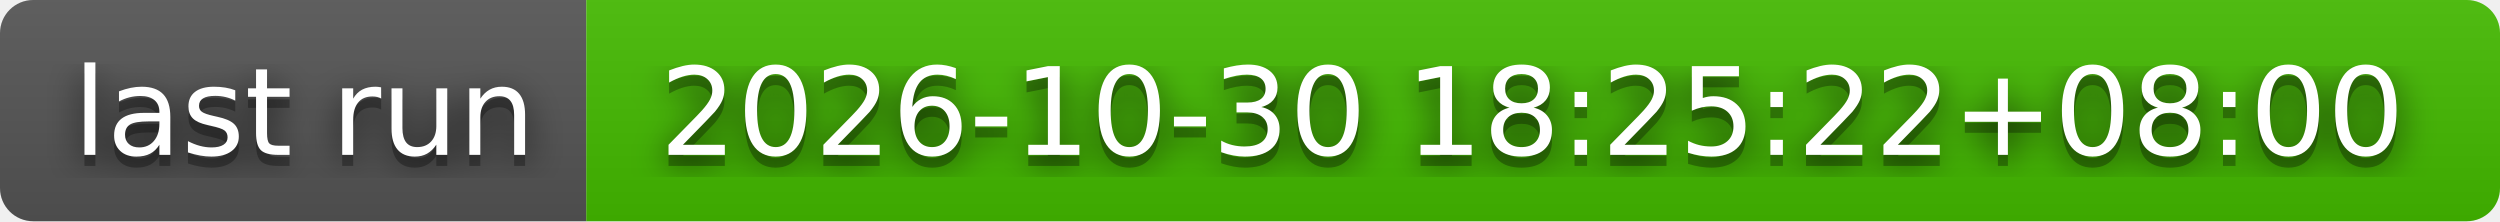
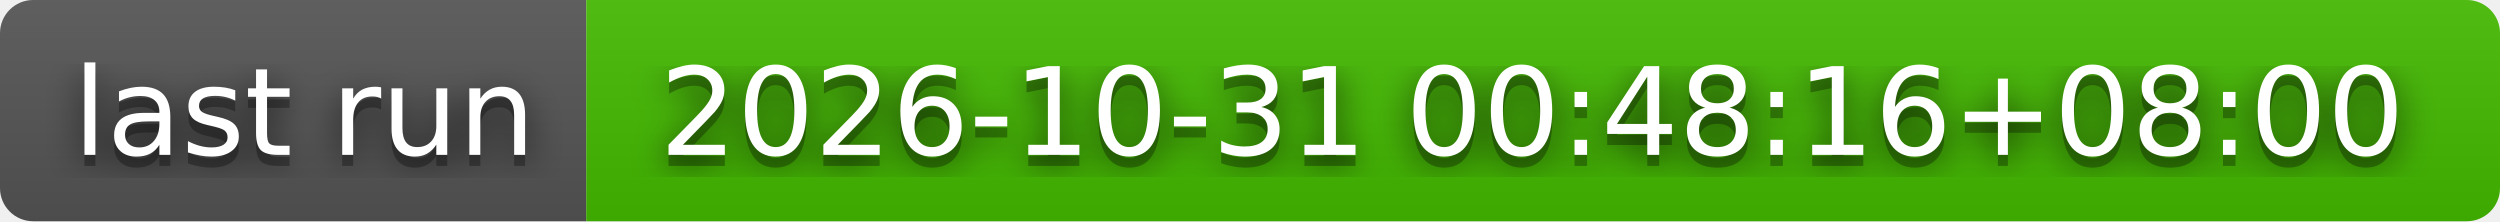
- <svg xmlns="http://www.w3.org/2000/svg" width="226" height="20" role="img" aria-label="last run: 2026-10-30 18:25:22+08:00">
+ <svg xmlns="http://www.w3.org/2000/svg" width="226" height="20" role="img" aria-label="last run: 2026-10-31 00:48:16+08:00">
  <filter id="blur">
    <feGaussianBlur stdDeviation="16" />
  </filter>
  <linearGradient id="s" x2="0" y2="100%">
    <stop offset="0" stop-color="#bbb" stop-opacity=".1" />
    <stop offset="1" stop-opacity=".1" />
  </linearGradient>
  <clipPath id="r">
    <rect width="226" height="20" rx="3" />
  </clipPath>
  <g clip-path="url(#r)">
    <rect width="53" height="20" fill="#555" />
    <rect x="53" width="173" height="20" fill="#4b0" />
    <rect width="226" height="20" fill="url(#s)" />
  </g>
  <g fill="#fff" text-anchor="middle" font-family="Verdana,Geneva,DejaVu Sans,sans-serif" text-rendering="geometricPrecision" font-size="110">
    <g transform="scale(.1)">
      <g aria-hidden="true" fill="#010101">
        <text x="275" y="150" fill-opacity=".8" filter="url(#blur)" textLength="430">last run</text>
        <text x="275" y="150" fill-opacity=".3" textLength="430">last run</text>
      </g>
      <text x="275" y="140" textLength="430">last run</text>
    </g>
    <g transform="scale(.1)">
      <g aria-hidden="true" fill="#010101">
-         <text x="1385" y="150" fill-opacity=".8" filter="url(#blur)" textLength="1630">2026-10-30 18:25:22+08:00</text>
-         <text x="1385" y="150" fill-opacity=".3" textLength="1630">2026-10-30 18:25:22+08:00</text>
+         <text x="1385" y="150" fill-opacity=".8" filter="url(#blur)" textLength="1630">2026-10-31 00:48:16+08:00</text>
+         <text x="1385" y="150" fill-opacity=".3" textLength="1630">2026-10-31 00:48:16+08:00</text>
      </g>
-       <text x="1385" y="140" textLength="1630">2026-10-30 18:25:22+08:00</text>
+       <text x="1385" y="140" textLength="1630">2026-10-31 00:48:16+08:00</text>
    </g>
  </g>
</svg>
